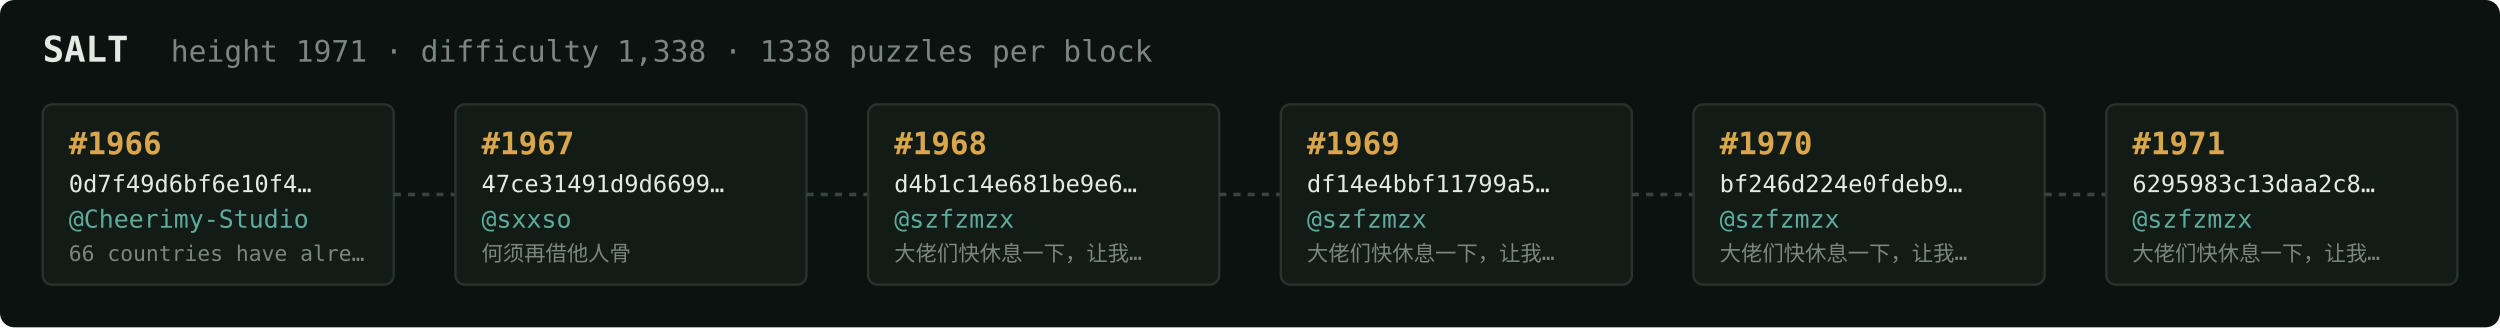
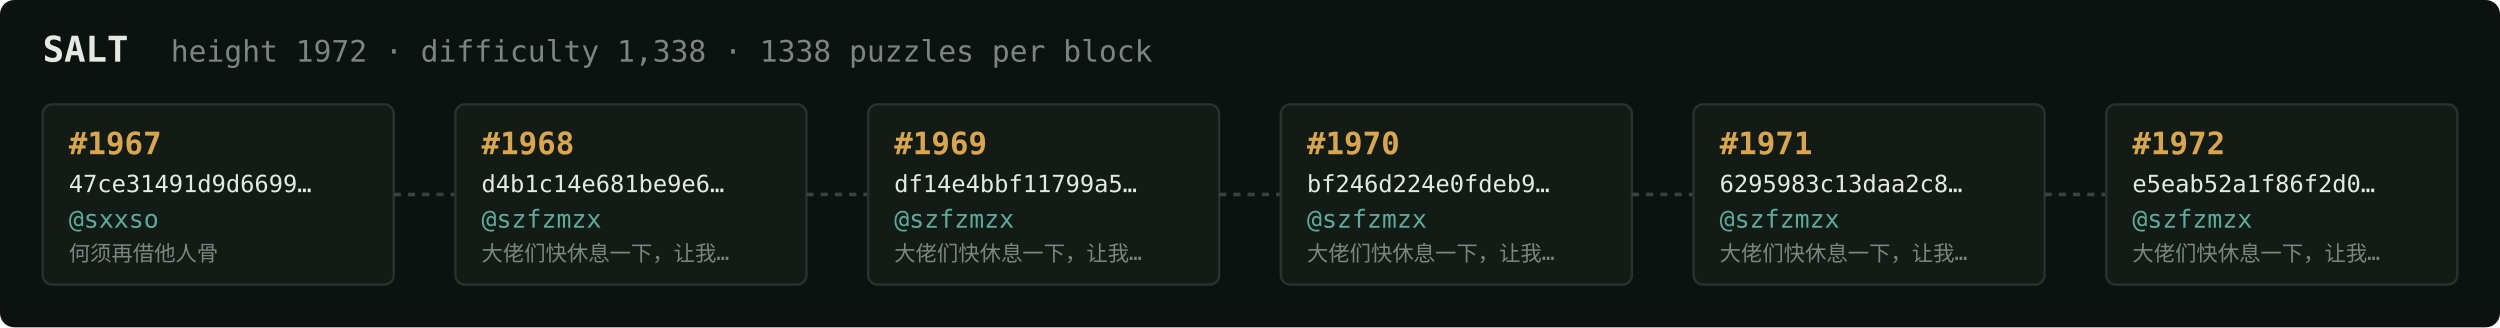
<svg xmlns="http://www.w3.org/2000/svg" width="1054" height="138" viewBox="0 0 1054 138" font-family="ui-monospace,SFMono-Regular,Menlo,monospace">
  <rect fill="#0c1210" width="1054" height="138" rx="6" />
  <text x="18" y="26" fill="#e5e9e3" font-size="15" font-weight="700">SALT</text>
-   <text x="72" y="26" fill="#7a867f" font-size="12.5">height 1971 · difficulty 1,338 · 1338 puzzles per block</text>
+   <text x="72" y="26" fill="#7a867f" font-size="12.5">height 1972 · difficulty 1,338 · 1338 puzzles per block</text>
  <rect x="18" y="44" width="148" height="76" rx="4" fill="#131b17" stroke="#28332e" stroke-width="1" />
-   <text x="29" y="65" fill="#d9a64c" font-size="13" font-weight="700">#1966</text>
-   <text x="29" y="81" fill="#e5e9e3" font-size="10">0d7f49d6bf6e10f4…</text>
-   <text x="29" y="96" fill="#5cab9b" font-size="10.5">@Cheerimy-Studio</text>
-   <text x="29" y="110" fill="#7a867f" font-size="9">66 countries have alre…</text>
+   <text x="29" y="65" fill="#d9a64c" font-size="13" font-weight="700">#1967</text>
+   <text x="29" y="81" fill="#e5e9e3" font-size="10">47ce31491d9d6699…</text>
+   <text x="29" y="96" fill="#5cab9b" font-size="10.5">@sxxso</text>
+   <text x="29" y="110" fill="#7a867f" font-size="9">何须再借他人骨</text>
  <line x1="166" y1="82.0" x2="192" y2="82.0" stroke="#38443e" stroke-width="1.5" stroke-dasharray="3 3" />
  <rect x="192" y="44" width="148" height="76" rx="4" fill="#131b17" stroke="#28332e" stroke-width="1" />
-   <text x="203" y="65" fill="#d9a64c" font-size="13" font-weight="700">#1967</text>
-   <text x="203" y="81" fill="#e5e9e3" font-size="10">47ce31491d9d6699…</text>
-   <text x="203" y="96" fill="#5cab9b" font-size="10.5">@sxxso</text>
-   <text x="203" y="110" fill="#7a867f" font-size="9">何须再借他人骨</text>
+   <text x="203" y="65" fill="#d9a64c" font-size="13" font-weight="700">#1968</text>
+   <text x="203" y="81" fill="#e5e9e3" font-size="10">d4b1c14e681be9e6…</text>
+   <text x="203" y="96" fill="#5cab9b" font-size="10.5">@szfzmzx</text>
+   <text x="203" y="110" fill="#7a867f" font-size="9">大佬们快休息一下，让我…</text>
  <line x1="340" y1="82.0" x2="366" y2="82.0" stroke="#38443e" stroke-width="1.5" stroke-dasharray="3 3" />
  <rect x="366" y="44" width="148" height="76" rx="4" fill="#131b17" stroke="#28332e" stroke-width="1" />
-   <text x="377" y="65" fill="#d9a64c" font-size="13" font-weight="700">#1968</text>
-   <text x="377" y="81" fill="#e5e9e3" font-size="10">d4b1c14e681be9e6…</text>
+   <text x="377" y="65" fill="#d9a64c" font-size="13" font-weight="700">#1969</text>
+   <text x="377" y="81" fill="#e5e9e3" font-size="10">df14e4bbf11799a5…</text>
  <text x="377" y="96" fill="#5cab9b" font-size="10.5">@szfzmzx</text>
  <text x="377" y="110" fill="#7a867f" font-size="9">大佬们快休息一下，让我…</text>
  <line x1="514" y1="82.0" x2="540" y2="82.0" stroke="#38443e" stroke-width="1.5" stroke-dasharray="3 3" />
  <rect x="540" y="44" width="148" height="76" rx="4" fill="#131b17" stroke="#28332e" stroke-width="1" />
-   <text x="551" y="65" fill="#d9a64c" font-size="13" font-weight="700">#1969</text>
-   <text x="551" y="81" fill="#e5e9e3" font-size="10">df14e4bbf11799a5…</text>
+   <text x="551" y="65" fill="#d9a64c" font-size="13" font-weight="700">#1970</text>
+   <text x="551" y="81" fill="#e5e9e3" font-size="10">bf246d224e0fdeb9…</text>
  <text x="551" y="96" fill="#5cab9b" font-size="10.5">@szfzmzx</text>
  <text x="551" y="110" fill="#7a867f" font-size="9">大佬们快休息一下，让我…</text>
  <line x1="688" y1="82.0" x2="714" y2="82.0" stroke="#38443e" stroke-width="1.5" stroke-dasharray="3 3" />
  <rect x="714" y="44" width="148" height="76" rx="4" fill="#131b17" stroke="#28332e" stroke-width="1" />
-   <text x="725" y="65" fill="#d9a64c" font-size="13" font-weight="700">#1970</text>
-   <text x="725" y="81" fill="#e5e9e3" font-size="10">bf246d224e0fdeb9…</text>
+   <text x="725" y="65" fill="#d9a64c" font-size="13" font-weight="700">#1971</text>
+   <text x="725" y="81" fill="#e5e9e3" font-size="10">6295983c13daa2c8…</text>
  <text x="725" y="96" fill="#5cab9b" font-size="10.5">@szfzmzx</text>
  <text x="725" y="110" fill="#7a867f" font-size="9">大佬们快休息一下，让我…</text>
  <line x1="862" y1="82.0" x2="888" y2="82.0" stroke="#38443e" stroke-width="1.5" stroke-dasharray="3 3" />
  <rect x="888" y="44" width="148" height="76" rx="4" fill="#131b17" stroke="#28332e" stroke-width="1" />
-   <text x="899" y="65" fill="#d9a64c" font-size="13" font-weight="700">#1971</text>
-   <text x="899" y="81" fill="#e5e9e3" font-size="10">6295983c13daa2c8…</text>
+   <text x="899" y="65" fill="#d9a64c" font-size="13" font-weight="700">#1972</text>
+   <text x="899" y="81" fill="#e5e9e3" font-size="10">e5eab52a1f86f2d0…</text>
  <text x="899" y="96" fill="#5cab9b" font-size="10.5">@szfzmzx</text>
  <text x="899" y="110" fill="#7a867f" font-size="9">大佬们快休息一下，让我…</text>
</svg>
